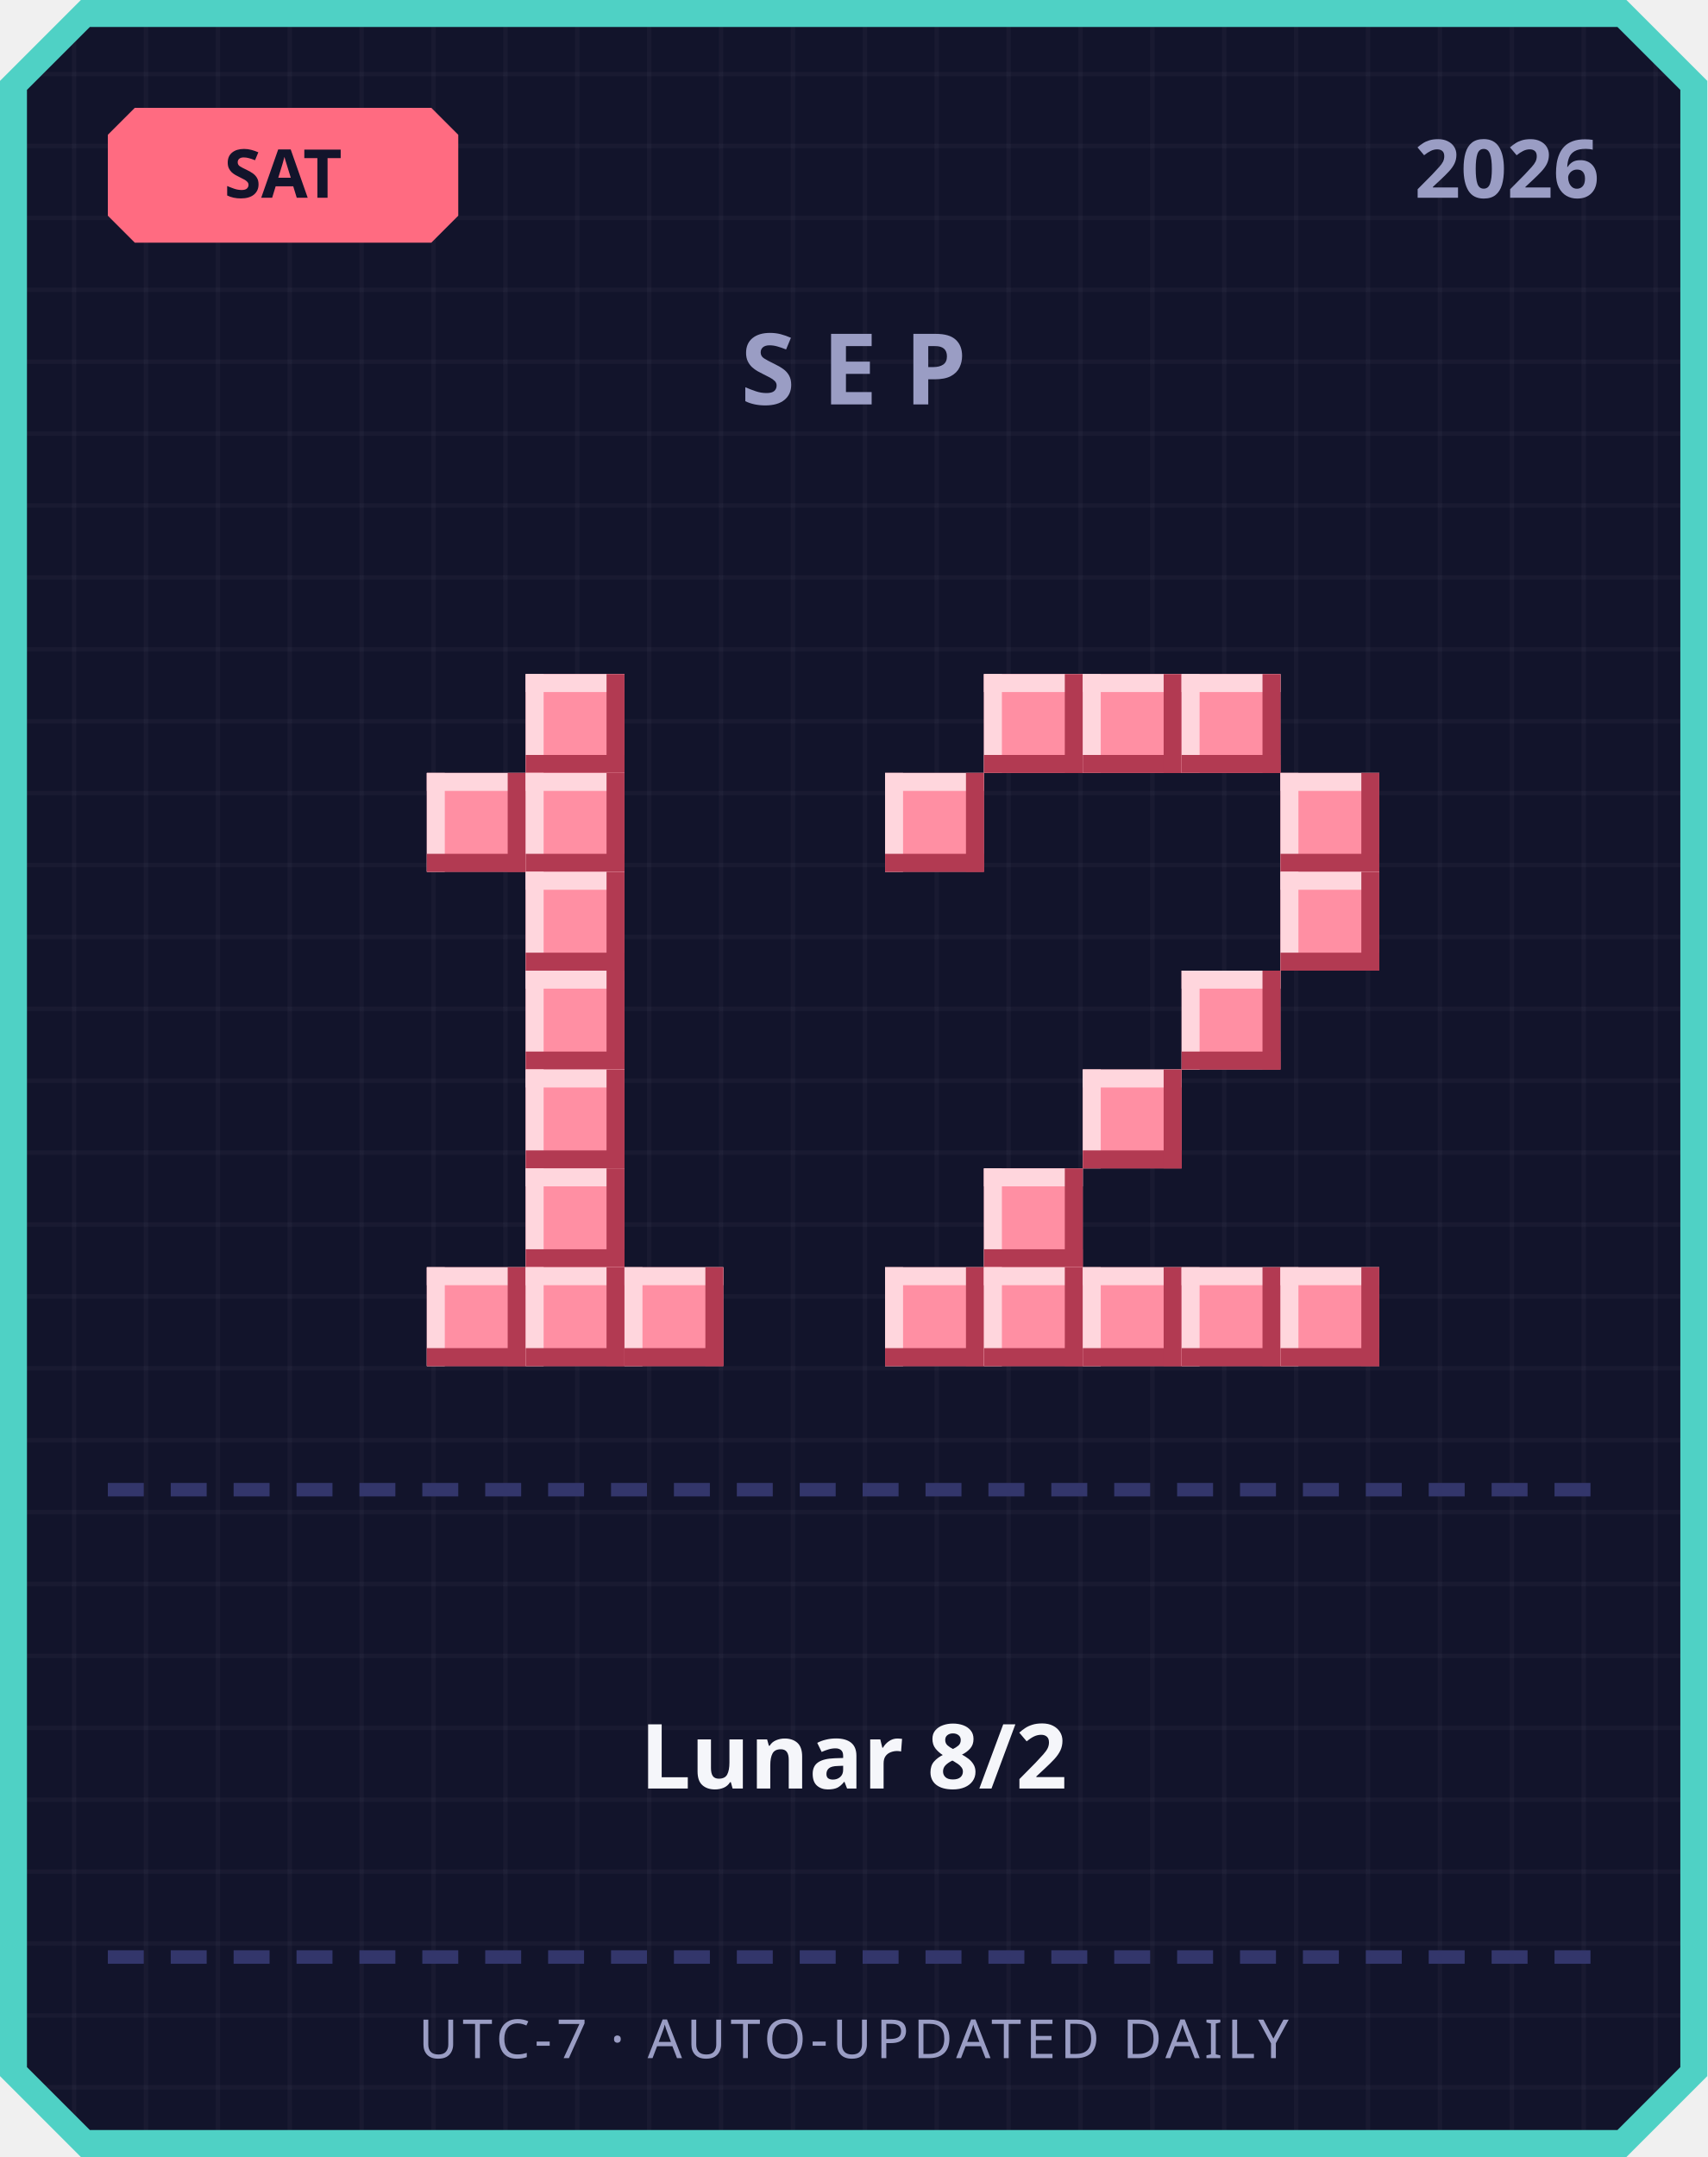
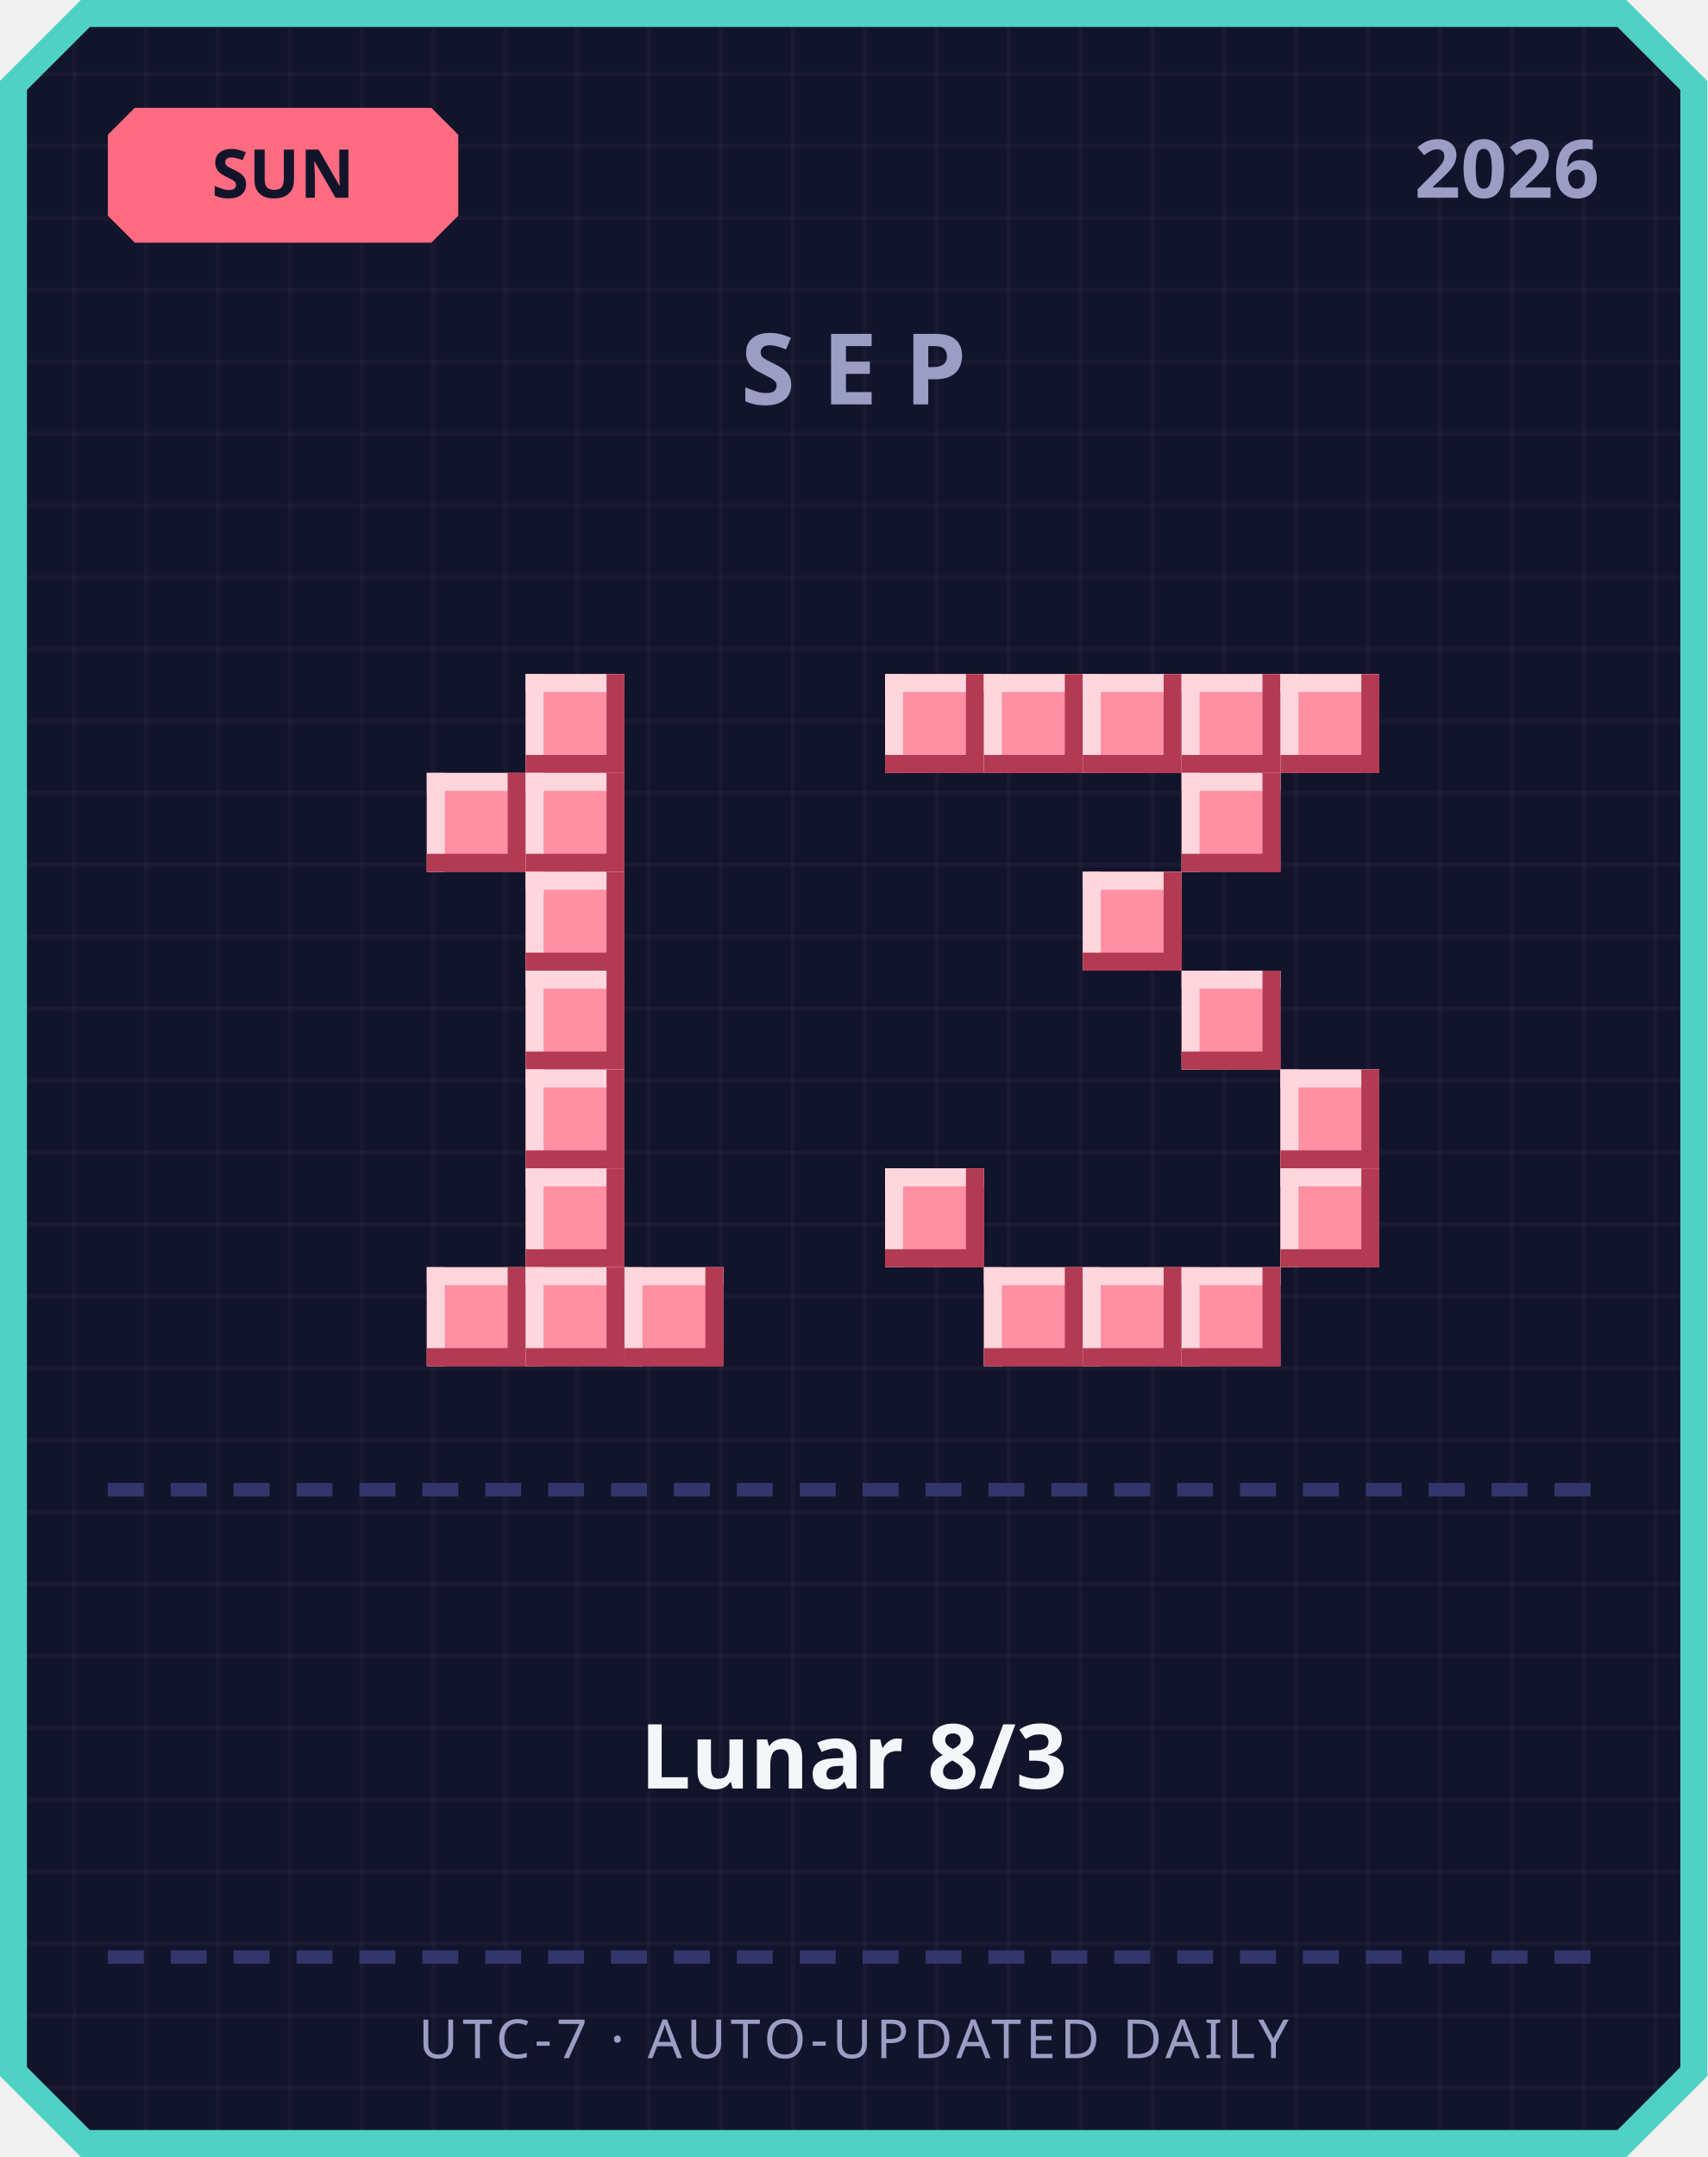
<svg xmlns="http://www.w3.org/2000/svg" width="380" height="480" viewBox="0 0 380 480">
  <defs>
    <pattern id="grid" width="16" height="16" patternUnits="userSpaceOnUse">
      <rect width="16" height="16" fill="#12142b" />
      <rect width="1" height="16" fill="#ffffff" opacity="0.03" />
      <rect width="16" height="1" fill="#ffffff" opacity="0.03" />
    </pattern>
  </defs>
  <path d="M 18,0 L 362,0 L 380,18 L 380,462 L 362,480 L 18,480 L 0,462 L 0,18 Z" fill="#4fd1c5" />
  <path d="M 20,6 L 360,6 L 374,20 L 374,460 L 360,474 L 20,474 L 6,460 L 6,20 Z" fill="url(#grid)" />
  <path d="M 30,24 L 96,24 L 102,30 L 102,48 L 96,54 L 30,54 L 24,48 L 24,30 Z" fill="#ff6b81" />
-   <text x="63" y="44" text-anchor="middle" font-family="'Segoe UI', sans-serif" font-size="15" font-weight="700" fill="#12142b">SAT</text>
+   <text x="63" y="44" text-anchor="middle" font-family="'Segoe UI', sans-serif" font-size="15" font-weight="700" fill="#12142b">SUN</text>
  <text x="356" y="44" text-anchor="end" font-family="'Segoe UI', sans-serif" font-size="18" font-weight="700" fill="#9a9dc4">2026</text>
  <text x="190" y="90" text-anchor="middle" font-family="'Segoe UI', sans-serif" font-size="22" font-weight="700" letter-spacing="6" fill="#9a9dc4">SEP</text>
  <rect x="117" y="150" width="22" height="22" fill="#ff8fa3" />
  <rect x="117" y="150" width="22" height="4" fill="#ffd6dd" />
  <rect x="117" y="150" width="4" height="22" fill="#ffd6dd" />
  <rect x="117" y="168" width="22" height="4" fill="#b23a52" />
  <rect x="135" y="150" width="4" height="22" fill="#b23a52" />
  <rect x="95" y="172" width="22" height="22" fill="#ff8fa3" />
  <rect x="95" y="172" width="22" height="4" fill="#ffd6dd" />
  <rect x="95" y="172" width="4" height="22" fill="#ffd6dd" />
  <rect x="95" y="190" width="22" height="4" fill="#b23a52" />
  <rect x="113" y="172" width="4" height="22" fill="#b23a52" />
  <rect x="117" y="172" width="22" height="22" fill="#ff8fa3" />
  <rect x="117" y="172" width="22" height="4" fill="#ffd6dd" />
  <rect x="117" y="172" width="4" height="22" fill="#ffd6dd" />
  <rect x="117" y="190" width="22" height="4" fill="#b23a52" />
  <rect x="135" y="172" width="4" height="22" fill="#b23a52" />
  <rect x="117" y="194" width="22" height="22" fill="#ff8fa3" />
  <rect x="117" y="194" width="22" height="4" fill="#ffd6dd" />
  <rect x="117" y="194" width="4" height="22" fill="#ffd6dd" />
  <rect x="117" y="212" width="22" height="4" fill="#b23a52" />
  <rect x="135" y="194" width="4" height="22" fill="#b23a52" />
  <rect x="117" y="216" width="22" height="22" fill="#ff8fa3" />
  <rect x="117" y="216" width="22" height="4" fill="#ffd6dd" />
  <rect x="117" y="216" width="4" height="22" fill="#ffd6dd" />
  <rect x="117" y="234" width="22" height="4" fill="#b23a52" />
  <rect x="135" y="216" width="4" height="22" fill="#b23a52" />
  <rect x="117" y="238" width="22" height="22" fill="#ff8fa3" />
  <rect x="117" y="238" width="22" height="4" fill="#ffd6dd" />
  <rect x="117" y="238" width="4" height="22" fill="#ffd6dd" />
  <rect x="117" y="256" width="22" height="4" fill="#b23a52" />
  <rect x="135" y="238" width="4" height="22" fill="#b23a52" />
  <rect x="117" y="260" width="22" height="22" fill="#ff8fa3" />
  <rect x="117" y="260" width="22" height="4" fill="#ffd6dd" />
  <rect x="117" y="260" width="4" height="22" fill="#ffd6dd" />
  <rect x="117" y="278" width="22" height="4" fill="#b23a52" />
  <rect x="135" y="260" width="4" height="22" fill="#b23a52" />
  <rect x="95" y="282" width="22" height="22" fill="#ff8fa3" />
  <rect x="95" y="282" width="22" height="4" fill="#ffd6dd" />
  <rect x="95" y="282" width="4" height="22" fill="#ffd6dd" />
  <rect x="95" y="300" width="22" height="4" fill="#b23a52" />
  <rect x="113" y="282" width="4" height="22" fill="#b23a52" />
  <rect x="117" y="282" width="22" height="22" fill="#ff8fa3" />
  <rect x="117" y="282" width="22" height="4" fill="#ffd6dd" />
  <rect x="117" y="282" width="4" height="22" fill="#ffd6dd" />
  <rect x="117" y="300" width="22" height="4" fill="#b23a52" />
  <rect x="135" y="282" width="4" height="22" fill="#b23a52" />
  <rect x="139" y="282" width="22" height="22" fill="#ff8fa3" />
  <rect x="139" y="282" width="22" height="4" fill="#ffd6dd" />
  <rect x="139" y="282" width="4" height="22" fill="#ffd6dd" />
  <rect x="139" y="300" width="22" height="4" fill="#b23a52" />
  <rect x="157" y="282" width="4" height="22" fill="#b23a52" />
+   <rect x="197" y="150" width="22" height="22" fill="#ff8fa3" />
+   <rect x="197" y="150" width="22" height="4" fill="#ffd6dd" />
+   <rect x="197" y="150" width="4" height="22" fill="#ffd6dd" />
+   <rect x="197" y="168" width="22" height="4" fill="#b23a52" />
+   <rect x="215" y="150" width="4" height="22" fill="#b23a52" />
  <rect x="219" y="150" width="22" height="22" fill="#ff8fa3" />
  <rect x="219" y="150" width="22" height="4" fill="#ffd6dd" />
  <rect x="219" y="150" width="4" height="22" fill="#ffd6dd" />
  <rect x="219" y="168" width="22" height="4" fill="#b23a52" />
  <rect x="237" y="150" width="4" height="22" fill="#b23a52" />
  <rect x="241" y="150" width="22" height="22" fill="#ff8fa3" />
  <rect x="241" y="150" width="22" height="4" fill="#ffd6dd" />
  <rect x="241" y="150" width="4" height="22" fill="#ffd6dd" />
  <rect x="241" y="168" width="22" height="4" fill="#b23a52" />
  <rect x="259" y="150" width="4" height="22" fill="#b23a52" />
  <rect x="263" y="150" width="22" height="22" fill="#ff8fa3" />
  <rect x="263" y="150" width="22" height="4" fill="#ffd6dd" />
  <rect x="263" y="150" width="4" height="22" fill="#ffd6dd" />
  <rect x="263" y="168" width="22" height="4" fill="#b23a52" />
  <rect x="281" y="150" width="4" height="22" fill="#b23a52" />
-   <rect x="197" y="172" width="22" height="22" fill="#ff8fa3" />
-   <rect x="197" y="172" width="22" height="4" fill="#ffd6dd" />
-   <rect x="197" y="172" width="4" height="22" fill="#ffd6dd" />
-   <rect x="197" y="190" width="22" height="4" fill="#b23a52" />
-   <rect x="215" y="172" width="4" height="22" fill="#b23a52" />
-   <rect x="285" y="172" width="22" height="22" fill="#ff8fa3" />
-   <rect x="285" y="172" width="22" height="4" fill="#ffd6dd" />
-   <rect x="285" y="172" width="4" height="22" fill="#ffd6dd" />
-   <rect x="285" y="190" width="22" height="4" fill="#b23a52" />
-   <rect x="303" y="172" width="4" height="22" fill="#b23a52" />
-   <rect x="285" y="194" width="22" height="22" fill="#ff8fa3" />
-   <rect x="285" y="194" width="22" height="4" fill="#ffd6dd" />
-   <rect x="285" y="194" width="4" height="22" fill="#ffd6dd" />
-   <rect x="285" y="212" width="22" height="4" fill="#b23a52" />
-   <rect x="303" y="194" width="4" height="22" fill="#b23a52" />
+   <rect x="285" y="150" width="22" height="22" fill="#ff8fa3" />
+   <rect x="285" y="150" width="22" height="4" fill="#ffd6dd" />
+   <rect x="285" y="150" width="4" height="22" fill="#ffd6dd" />
+   <rect x="285" y="168" width="22" height="4" fill="#b23a52" />
+   <rect x="303" y="150" width="4" height="22" fill="#b23a52" />
+   <rect x="263" y="172" width="22" height="22" fill="#ff8fa3" />
+   <rect x="263" y="172" width="22" height="4" fill="#ffd6dd" />
+   <rect x="263" y="172" width="4" height="22" fill="#ffd6dd" />
+   <rect x="263" y="190" width="22" height="4" fill="#b23a52" />
+   <rect x="281" y="172" width="4" height="22" fill="#b23a52" />
+   <rect x="241" y="194" width="22" height="22" fill="#ff8fa3" />
+   <rect x="241" y="194" width="22" height="4" fill="#ffd6dd" />
+   <rect x="241" y="194" width="4" height="22" fill="#ffd6dd" />
+   <rect x="241" y="212" width="22" height="4" fill="#b23a52" />
+   <rect x="259" y="194" width="4" height="22" fill="#b23a52" />
  <rect x="263" y="216" width="22" height="22" fill="#ff8fa3" />
  <rect x="263" y="216" width="22" height="4" fill="#ffd6dd" />
  <rect x="263" y="216" width="4" height="22" fill="#ffd6dd" />
  <rect x="263" y="234" width="22" height="4" fill="#b23a52" />
  <rect x="281" y="216" width="4" height="22" fill="#b23a52" />
-   <rect x="241" y="238" width="22" height="22" fill="#ff8fa3" />
-   <rect x="241" y="238" width="22" height="4" fill="#ffd6dd" />
-   <rect x="241" y="238" width="4" height="22" fill="#ffd6dd" />
-   <rect x="241" y="256" width="22" height="4" fill="#b23a52" />
-   <rect x="259" y="238" width="4" height="22" fill="#b23a52" />
-   <rect x="219" y="260" width="22" height="22" fill="#ff8fa3" />
-   <rect x="219" y="260" width="22" height="4" fill="#ffd6dd" />
-   <rect x="219" y="260" width="4" height="22" fill="#ffd6dd" />
-   <rect x="219" y="278" width="22" height="4" fill="#b23a52" />
-   <rect x="237" y="260" width="4" height="22" fill="#b23a52" />
-   <rect x="197" y="282" width="22" height="22" fill="#ff8fa3" />
-   <rect x="197" y="282" width="22" height="4" fill="#ffd6dd" />
-   <rect x="197" y="282" width="4" height="22" fill="#ffd6dd" />
-   <rect x="197" y="300" width="22" height="4" fill="#b23a52" />
-   <rect x="215" y="282" width="4" height="22" fill="#b23a52" />
+   <rect x="285" y="238" width="22" height="22" fill="#ff8fa3" />
+   <rect x="285" y="238" width="22" height="4" fill="#ffd6dd" />
+   <rect x="285" y="238" width="4" height="22" fill="#ffd6dd" />
+   <rect x="285" y="256" width="22" height="4" fill="#b23a52" />
+   <rect x="303" y="238" width="4" height="22" fill="#b23a52" />
+   <rect x="197" y="260" width="22" height="22" fill="#ff8fa3" />
+   <rect x="197" y="260" width="22" height="4" fill="#ffd6dd" />
+   <rect x="197" y="260" width="4" height="22" fill="#ffd6dd" />
+   <rect x="197" y="278" width="22" height="4" fill="#b23a52" />
+   <rect x="215" y="260" width="4" height="22" fill="#b23a52" />
+   <rect x="285" y="260" width="22" height="22" fill="#ff8fa3" />
+   <rect x="285" y="260" width="22" height="4" fill="#ffd6dd" />
+   <rect x="285" y="260" width="4" height="22" fill="#ffd6dd" />
+   <rect x="285" y="278" width="22" height="4" fill="#b23a52" />
+   <rect x="303" y="260" width="4" height="22" fill="#b23a52" />
  <rect x="219" y="282" width="22" height="22" fill="#ff8fa3" />
  <rect x="219" y="282" width="22" height="4" fill="#ffd6dd" />
  <rect x="219" y="282" width="4" height="22" fill="#ffd6dd" />
  <rect x="219" y="300" width="22" height="4" fill="#b23a52" />
  <rect x="237" y="282" width="4" height="22" fill="#b23a52" />
  <rect x="241" y="282" width="22" height="22" fill="#ff8fa3" />
  <rect x="241" y="282" width="22" height="4" fill="#ffd6dd" />
  <rect x="241" y="282" width="4" height="22" fill="#ffd6dd" />
  <rect x="241" y="300" width="22" height="4" fill="#b23a52" />
  <rect x="259" y="282" width="4" height="22" fill="#b23a52" />
  <rect x="263" y="282" width="22" height="22" fill="#ff8fa3" />
  <rect x="263" y="282" width="22" height="4" fill="#ffd6dd" />
  <rect x="263" y="282" width="4" height="22" fill="#ffd6dd" />
  <rect x="263" y="300" width="22" height="4" fill="#b23a52" />
  <rect x="281" y="282" width="4" height="22" fill="#b23a52" />
-   <rect x="285" y="282" width="22" height="22" fill="#ff8fa3" />
-   <rect x="285" y="282" width="22" height="4" fill="#ffd6dd" />
-   <rect x="285" y="282" width="4" height="22" fill="#ffd6dd" />
-   <rect x="285" y="300" width="22" height="4" fill="#b23a52" />
-   <rect x="303" y="282" width="4" height="22" fill="#b23a52" />
  <rect x="24" y="330" width="8" height="3" fill="#33366b" />
  <rect x="38" y="330" width="8" height="3" fill="#33366b" />
  <rect x="52" y="330" width="8" height="3" fill="#33366b" />
  <rect x="66" y="330" width="8" height="3" fill="#33366b" />
  <rect x="80" y="330" width="8" height="3" fill="#33366b" />
  <rect x="94" y="330" width="8" height="3" fill="#33366b" />
  <rect x="108" y="330" width="8" height="3" fill="#33366b" />
  <rect x="122" y="330" width="8" height="3" fill="#33366b" />
  <rect x="136" y="330" width="8" height="3" fill="#33366b" />
  <rect x="150" y="330" width="8" height="3" fill="#33366b" />
  <rect x="164" y="330" width="8" height="3" fill="#33366b" />
  <rect x="178" y="330" width="8" height="3" fill="#33366b" />
  <rect x="192" y="330" width="8" height="3" fill="#33366b" />
  <rect x="206" y="330" width="8" height="3" fill="#33366b" />
  <rect x="220" y="330" width="8" height="3" fill="#33366b" />
  <rect x="234" y="330" width="8" height="3" fill="#33366b" />
  <rect x="248" y="330" width="8" height="3" fill="#33366b" />
  <rect x="262" y="330" width="8" height="3" fill="#33366b" />
  <rect x="276" y="330" width="8" height="3" fill="#33366b" />
  <rect x="290" y="330" width="8" height="3" fill="#33366b" />
  <rect x="304" y="330" width="8" height="3" fill="#33366b" />
  <rect x="318" y="330" width="8" height="3" fill="#33366b" />
  <rect x="332" y="330" width="8" height="3" fill="#33366b" />
  <rect x="346" y="330" width="8" height="3" fill="#33366b" />
-   <text x="190" y="398" text-anchor="middle" font-family="'Segoe UI', 'Microsoft JhengHei', sans-serif" font-size="20" font-weight="700" fill="#f5f6fa">Lunar 8/2</text>
+   <text x="190" y="398" text-anchor="middle" font-family="'Segoe UI', 'Microsoft JhengHei', sans-serif" font-size="20" font-weight="700" fill="#f5f6fa">Lunar 8/3</text>
  <rect x="24" y="434" width="8" height="3" fill="#33366b" />
  <rect x="38" y="434" width="8" height="3" fill="#33366b" />
  <rect x="52" y="434" width="8" height="3" fill="#33366b" />
  <rect x="66" y="434" width="8" height="3" fill="#33366b" />
  <rect x="80" y="434" width="8" height="3" fill="#33366b" />
  <rect x="94" y="434" width="8" height="3" fill="#33366b" />
  <rect x="108" y="434" width="8" height="3" fill="#33366b" />
  <rect x="122" y="434" width="8" height="3" fill="#33366b" />
  <rect x="136" y="434" width="8" height="3" fill="#33366b" />
  <rect x="150" y="434" width="8" height="3" fill="#33366b" />
  <rect x="164" y="434" width="8" height="3" fill="#33366b" />
  <rect x="178" y="434" width="8" height="3" fill="#33366b" />
  <rect x="192" y="434" width="8" height="3" fill="#33366b" />
  <rect x="206" y="434" width="8" height="3" fill="#33366b" />
  <rect x="220" y="434" width="8" height="3" fill="#33366b" />
  <rect x="234" y="434" width="8" height="3" fill="#33366b" />
  <rect x="248" y="434" width="8" height="3" fill="#33366b" />
  <rect x="262" y="434" width="8" height="3" fill="#33366b" />
  <rect x="276" y="434" width="8" height="3" fill="#33366b" />
  <rect x="290" y="434" width="8" height="3" fill="#33366b" />
  <rect x="304" y="434" width="8" height="3" fill="#33366b" />
  <rect x="318" y="434" width="8" height="3" fill="#33366b" />
  <rect x="332" y="434" width="8" height="3" fill="#33366b" />
  <rect x="346" y="434" width="8" height="3" fill="#33366b" />
  <text x="190" y="458" text-anchor="middle" font-family="'Segoe UI', sans-serif" font-size="12" letter-spacing="1" fill="#9a9dc4">UTC-7 · AUTO-UPDATED DAILY</text>
</svg>
